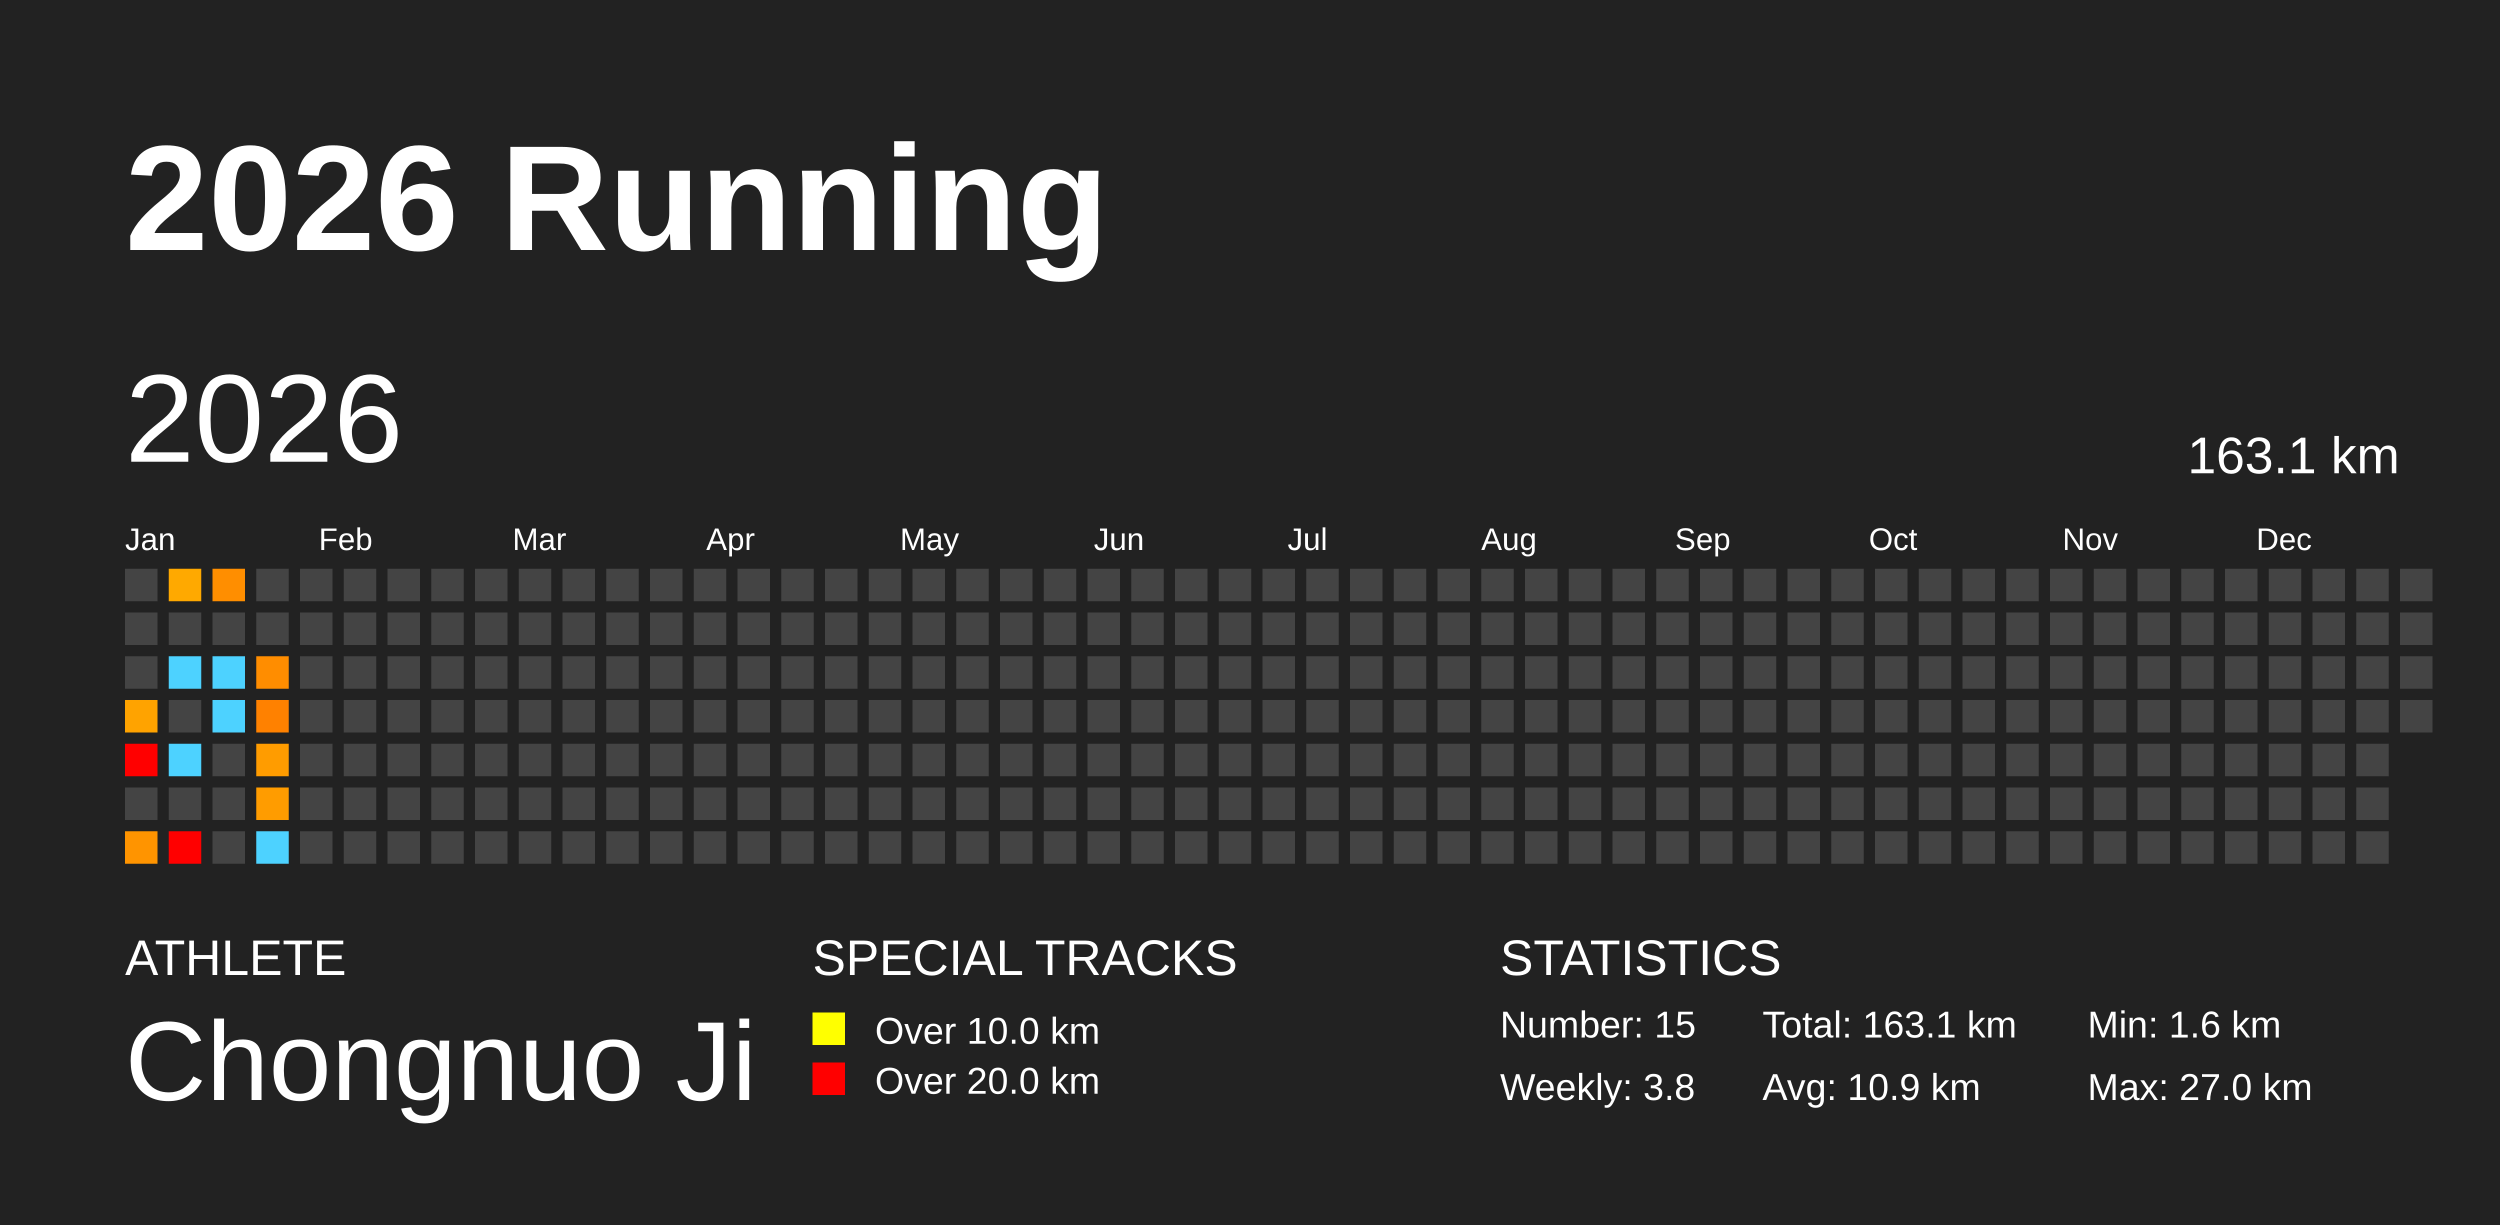
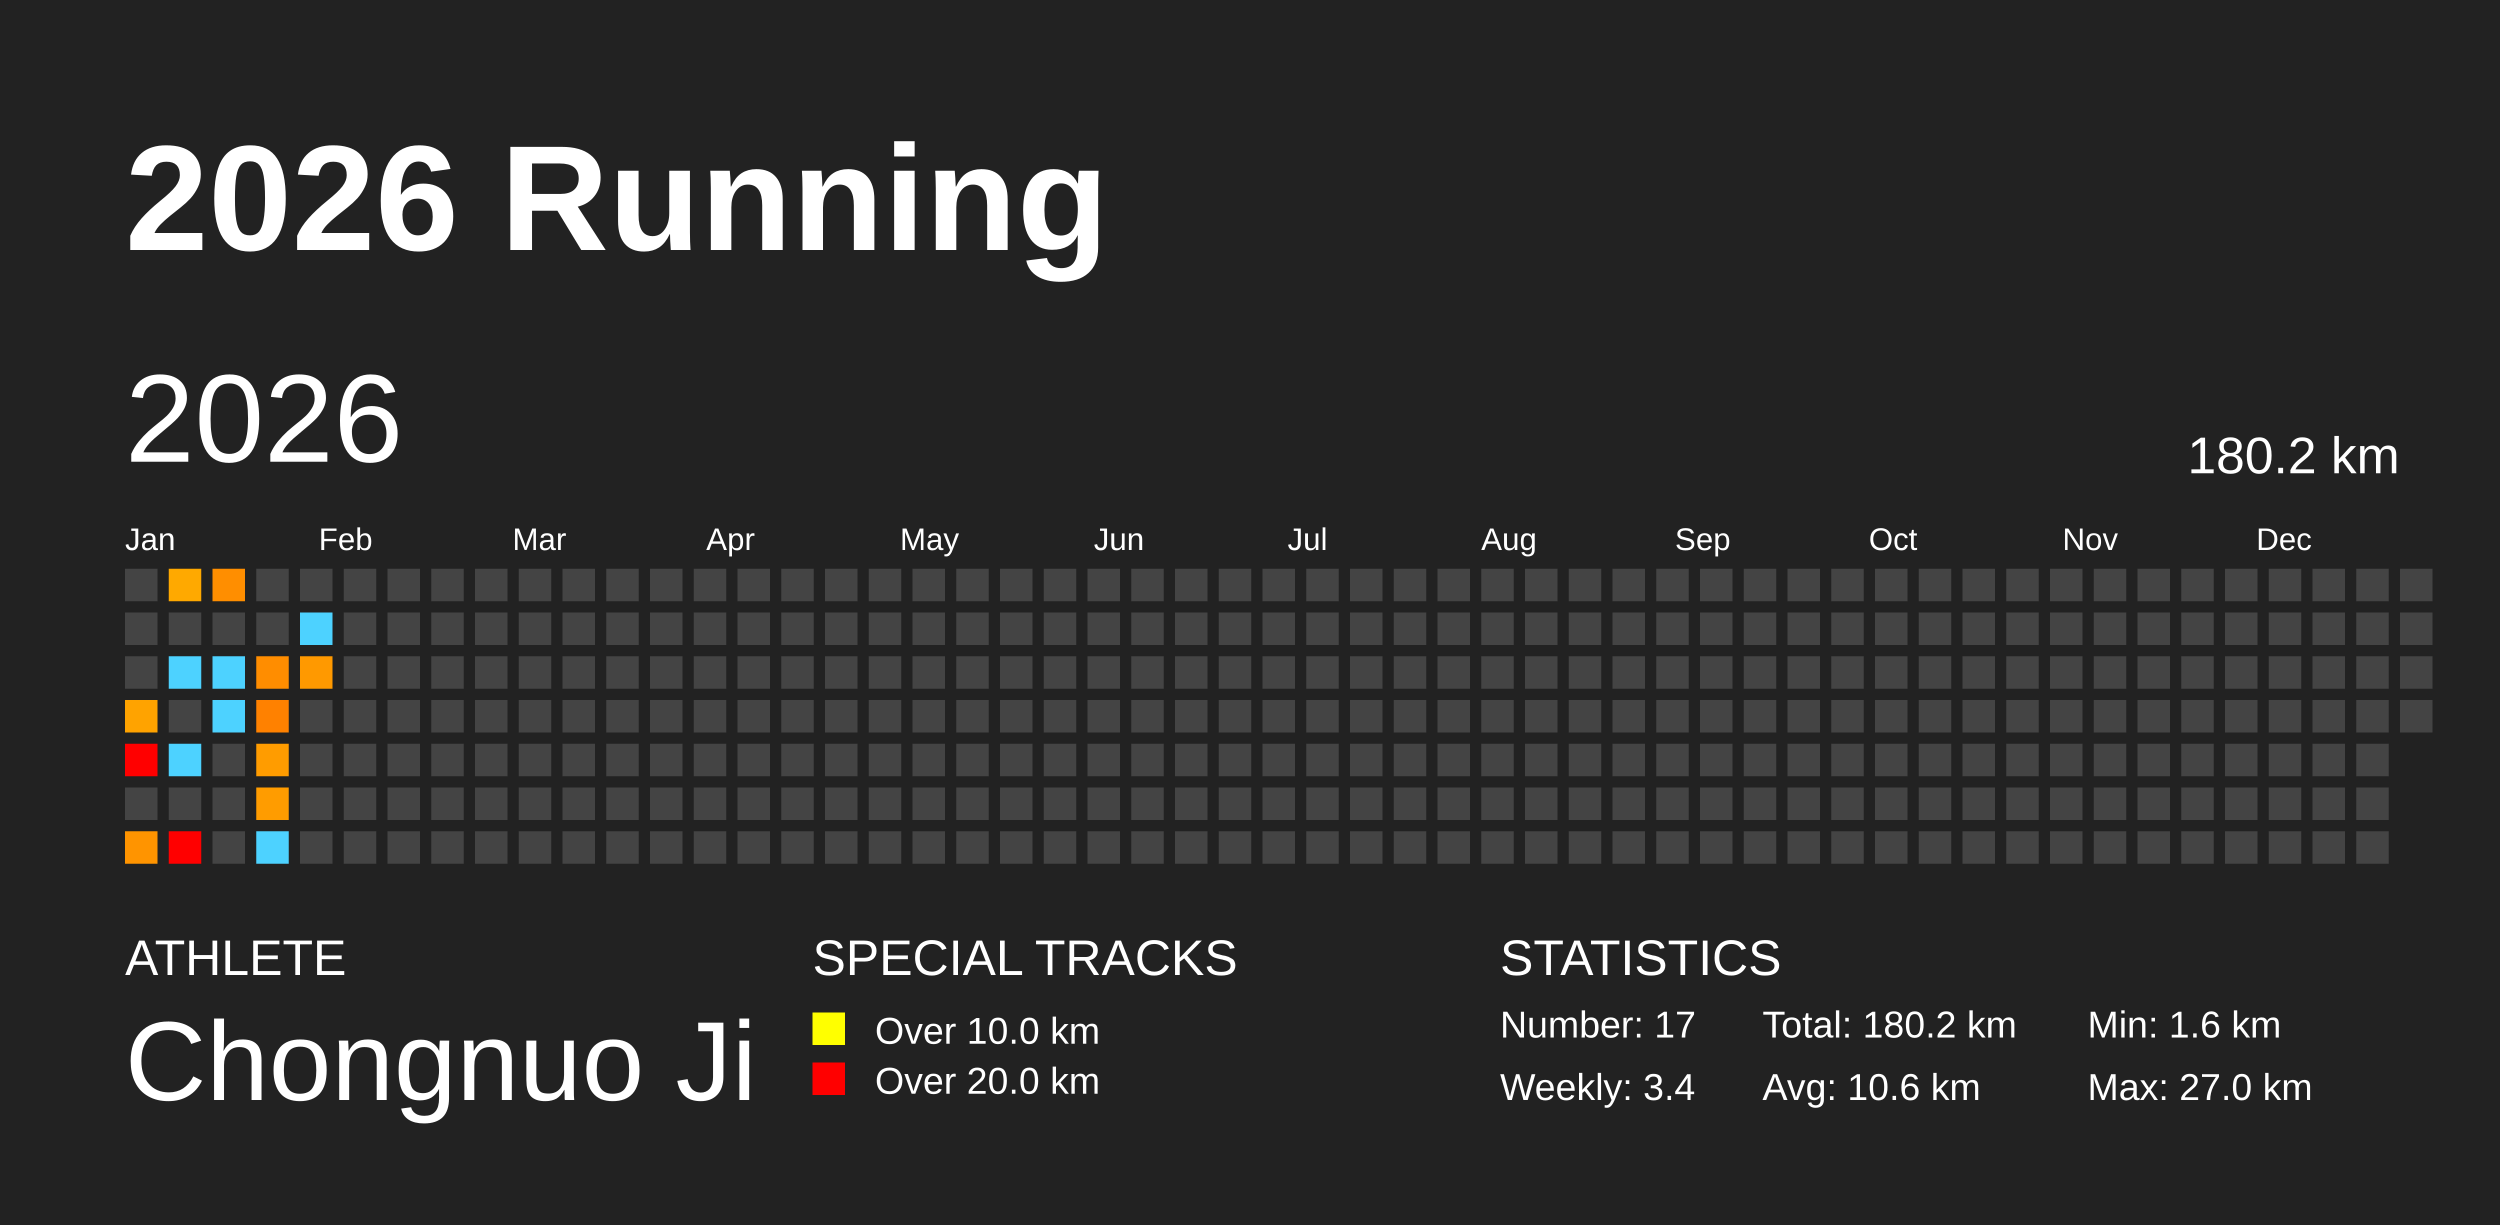
<svg xmlns="http://www.w3.org/2000/svg" baseProfile="full" height="98mm" version="1.1" viewBox="0,0,200,98" width="200mm">
  <defs />
  <rect fill="#222222" height="98" width="200" x="0" y="0" />
  <text fill="#FFFFFF" style="font-size:12px; font-family:Arial; font-weight:bold;" x="10" y="20">2026 Running</text>
  <text fill="#FFFFFF" style="font-size:4px; font-family:Arial" x="10" y="78">ATHLETE</text>
  <text fill="#FFFFFF" style="font-size:9px; font-family:Arial" x="10" y="88">Chongnuo Ji</text>
  <text fill="#FFFFFF" style="font-size:4px; font-family:Arial" x="65" y="78">SPECIAL TRACKS</text>
  <rect fill="yellow" height="2.6" width="2.6" x="65" y="81" />
  <text fill="#FFFFFF" style="font-size:3px; font-family:Arial" x="70" y="83.5">Over 10.0 km</text>
  <rect fill="red" height="2.6" width="2.6" x="65" y="85" />
  <text fill="#FFFFFF" style="font-size:3px; font-family:Arial" x="70" y="87.5">Over 20.0 km</text>
  <text fill="#FFFFFF" style="font-size:4px; font-family:Arial" x="120" y="78">STATISTICS</text>
-   <text fill="#FFFFFF" style="font-size:3px; font-family:Arial" x="120" y="83">Number: 15</text>
-   <text fill="#FFFFFF" style="font-size:3px; font-family:Arial" x="120" y="88">Weekly: 3.8</text>
-   <text fill="#FFFFFF" style="font-size:3px; font-family:Arial" x="141" y="83">Total: 163.1 km</text>
-   <text fill="#FFFFFF" style="font-size:3px; font-family:Arial" x="141" y="88">Avg: 10.9 km</text>
+   <text fill="#FFFFFF" style="font-size:3px; font-family:Arial" x="120" y="83">Number: 17</text>
+   <text fill="#FFFFFF" style="font-size:3px; font-family:Arial" x="120" y="88">Weekly: 3.4</text>
+   <text fill="#FFFFFF" style="font-size:3px; font-family:Arial" x="141" y="83">Total: 180.2 km</text>
+   <text fill="#FFFFFF" style="font-size:3px; font-family:Arial" x="141" y="88">Avg: 10.6 km</text>
  <text fill="#FFFFFF" style="font-size:3px; font-family:Arial" x="167" y="83">Min: 1.6 km</text>
  <text fill="#FFFFFF" style="font-size:3px; font-family:Arial" x="167" y="88">Max: 27.0 km</text>
  <text dominant-baseline="hanging" fill="#FFFFFF" style="font-size:10.0px; font-family:Arial;" x="10" y="30">2026</text>
-   <text dominant-baseline="hanging" fill="#FFFFFF" style="font-size:4.125px; font-family:Arial;" x="175" y="35">163.1 km</text>
+   <text dominant-baseline="hanging" fill="#FFFFFF" style="font-size:4.125px; font-family:Arial;" x="175" y="35">180.2 km</text>
  <text fill="#FFFFFF" style="font-size:2.5px; font-family:Arial" x="10.0" y="44">Jan</text>
  <text fill="#FFFFFF" style="font-size:2.5px; font-family:Arial" x="25.5" y="44">Feb</text>
  <text fill="#FFFFFF" style="font-size:2.5px; font-family:Arial" x="41.0" y="44">Mar</text>
  <text fill="#FFFFFF" style="font-size:2.5px; font-family:Arial" x="56.5" y="44">Apr</text>
  <text fill="#FFFFFF" style="font-size:2.5px; font-family:Arial" x="72.0" y="44">May</text>
  <text fill="#FFFFFF" style="font-size:2.5px; font-family:Arial" x="87.5" y="44">Jun</text>
  <text fill="#FFFFFF" style="font-size:2.5px; font-family:Arial" x="103.0" y="44">Jul</text>
  <text fill="#FFFFFF" style="font-size:2.5px; font-family:Arial" x="118.5" y="44">Aug</text>
  <text fill="#FFFFFF" style="font-size:2.5px; font-family:Arial" x="134.0" y="44">Sep</text>
  <text fill="#FFFFFF" style="font-size:2.5px; font-family:Arial" x="149.5" y="44">Oct</text>
  <text fill="#FFFFFF" style="font-size:2.5px; font-family:Arial" x="165.0" y="44">Nov</text>
  <text fill="#FFFFFF" style="font-size:2.5px; font-family:Arial" x="180.5" y="44">Dec</text>
  <rect fill="#444444" height="2.6" width="2.6" x="10.0" y="45.5" />
  <rect fill="#444444" height="2.6" width="2.6" x="10.0" y="49.0" />
  <rect fill="#444444" height="2.6" width="2.6" x="10.0" y="52.5" />
  <rect fill="#ffa300" height="2.6" width="2.6" x="10.0" y="56.0" />
  <rect fill="red" height="2.6" width="2.6" x="10.0" y="59.5" />
  <rect fill="#444444" height="2.6" width="2.6" x="10.0" y="63.0" />
  <rect fill="#ff9400" height="2.6" width="2.6" x="10.0" y="66.5" />
  <rect fill="#ffa900" height="2.6" width="2.6" x="13.5" y="45.5" />
  <rect fill="#444444" height="2.6" width="2.6" x="13.5" y="49.0" />
  <rect fill="#4dd2ff" height="2.6" width="2.6" x="13.5" y="52.5" />
  <rect fill="#444444" height="2.6" width="2.6" x="13.5" y="56.0" />
  <rect fill="#4dd2ff" height="2.6" width="2.6" x="13.5" y="59.5" />
  <rect fill="#444444" height="2.6" width="2.6" x="13.5" y="63.0" />
  <rect fill="red" height="2.6" width="2.6" x="13.5" y="66.5" />
  <rect fill="#ff8e00" height="2.6" width="2.6" x="17.0" y="45.5" />
  <rect fill="#444444" height="2.6" width="2.6" x="17.0" y="49.0" />
  <rect fill="#4dd2ff" height="2.6" width="2.6" x="17.0" y="52.5" />
  <rect fill="#4dd2ff" height="2.6" width="2.6" x="17.0" y="56.0" />
  <rect fill="#444444" height="2.6" width="2.6" x="17.0" y="59.5" />
  <rect fill="#444444" height="2.6" width="2.6" x="17.0" y="63.0" />
  <rect fill="#444444" height="2.6" width="2.6" x="17.0" y="66.5" />
  <rect fill="#444444" height="2.6" width="2.6" x="20.5" y="45.5" />
  <rect fill="#444444" height="2.6" width="2.6" x="20.5" y="49.0" />
  <rect fill="#ff8d00" height="2.6" width="2.6" x="20.5" y="52.5" />
  <rect fill="#ff8100" height="2.6" width="2.6" x="20.5" y="56.0" />
  <rect fill="#ff9c00" height="2.6" width="2.6" x="20.5" y="59.5" />
  <rect fill="#ff9c00" height="2.6" width="2.6" x="20.5" y="63.0" />
  <rect fill="#4dd2ff" height="2.6" width="2.6" x="20.5" y="66.5" />
  <rect fill="#444444" height="2.6" width="2.6" x="24.0" y="45.5" />
-   <rect fill="#444444" height="2.6" width="2.6" x="24.0" y="49.0" />
-   <rect fill="#444444" height="2.6" width="2.6" x="24.0" y="52.5" />
+   <rect fill="#4dd2ff" height="2.6" width="2.6" x="24.0" y="49.0" />
+   <rect fill="#ff9900" height="2.6" width="2.6" x="24.0" y="52.5" />
  <rect fill="#444444" height="2.6" width="2.6" x="24.0" y="56.0" />
  <rect fill="#444444" height="2.6" width="2.6" x="24.0" y="59.5" />
  <rect fill="#444444" height="2.6" width="2.6" x="24.0" y="63.0" />
  <rect fill="#444444" height="2.6" width="2.6" x="24.0" y="66.5" />
  <rect fill="#444444" height="2.6" width="2.6" x="27.5" y="45.5" />
  <rect fill="#444444" height="2.6" width="2.6" x="27.5" y="49.0" />
  <rect fill="#444444" height="2.6" width="2.6" x="27.5" y="52.5" />
  <rect fill="#444444" height="2.6" width="2.6" x="27.5" y="56.0" />
  <rect fill="#444444" height="2.6" width="2.6" x="27.5" y="59.5" />
  <rect fill="#444444" height="2.6" width="2.6" x="27.5" y="63.0" />
  <rect fill="#444444" height="2.6" width="2.6" x="27.5" y="66.5" />
  <rect fill="#444444" height="2.6" width="2.6" x="31.0" y="45.5" />
  <rect fill="#444444" height="2.6" width="2.6" x="31.0" y="49.0" />
  <rect fill="#444444" height="2.6" width="2.6" x="31.0" y="52.5" />
  <rect fill="#444444" height="2.6" width="2.6" x="31.0" y="56.0" />
  <rect fill="#444444" height="2.6" width="2.6" x="31.0" y="59.5" />
  <rect fill="#444444" height="2.6" width="2.6" x="31.0" y="63.0" />
  <rect fill="#444444" height="2.6" width="2.6" x="31.0" y="66.5" />
  <rect fill="#444444" height="2.6" width="2.6" x="34.5" y="45.5" />
  <rect fill="#444444" height="2.6" width="2.6" x="34.5" y="49.0" />
  <rect fill="#444444" height="2.6" width="2.6" x="34.5" y="52.5" />
  <rect fill="#444444" height="2.6" width="2.6" x="34.5" y="56.0" />
  <rect fill="#444444" height="2.6" width="2.6" x="34.5" y="59.5" />
  <rect fill="#444444" height="2.6" width="2.6" x="34.5" y="63.0" />
  <rect fill="#444444" height="2.6" width="2.6" x="34.5" y="66.5" />
  <rect fill="#444444" height="2.6" width="2.6" x="38.0" y="45.5" />
  <rect fill="#444444" height="2.6" width="2.6" x="38.0" y="49.0" />
  <rect fill="#444444" height="2.6" width="2.6" x="38.0" y="52.5" />
  <rect fill="#444444" height="2.6" width="2.6" x="38.0" y="56.0" />
  <rect fill="#444444" height="2.6" width="2.6" x="38.0" y="59.5" />
  <rect fill="#444444" height="2.6" width="2.6" x="38.0" y="63.0" />
  <rect fill="#444444" height="2.6" width="2.6" x="38.0" y="66.5" />
  <rect fill="#444444" height="2.6" width="2.6" x="41.5" y="45.5" />
  <rect fill="#444444" height="2.6" width="2.6" x="41.5" y="49.0" />
  <rect fill="#444444" height="2.6" width="2.6" x="41.5" y="52.5" />
  <rect fill="#444444" height="2.6" width="2.6" x="41.5" y="56.0" />
  <rect fill="#444444" height="2.6" width="2.6" x="41.5" y="59.5" />
  <rect fill="#444444" height="2.6" width="2.6" x="41.5" y="63.0" />
  <rect fill="#444444" height="2.6" width="2.6" x="41.5" y="66.5" />
  <rect fill="#444444" height="2.6" width="2.6" x="45.0" y="45.5" />
  <rect fill="#444444" height="2.6" width="2.6" x="45.0" y="49.0" />
  <rect fill="#444444" height="2.6" width="2.6" x="45.0" y="52.5" />
  <rect fill="#444444" height="2.6" width="2.6" x="45.0" y="56.0" />
  <rect fill="#444444" height="2.6" width="2.6" x="45.0" y="59.5" />
  <rect fill="#444444" height="2.6" width="2.6" x="45.0" y="63.0" />
  <rect fill="#444444" height="2.6" width="2.6" x="45.0" y="66.5" />
  <rect fill="#444444" height="2.6" width="2.6" x="48.5" y="45.5" />
  <rect fill="#444444" height="2.6" width="2.6" x="48.5" y="49.0" />
  <rect fill="#444444" height="2.6" width="2.6" x="48.5" y="52.5" />
  <rect fill="#444444" height="2.6" width="2.6" x="48.5" y="56.0" />
  <rect fill="#444444" height="2.6" width="2.6" x="48.5" y="59.5" />
  <rect fill="#444444" height="2.6" width="2.6" x="48.5" y="63.0" />
  <rect fill="#444444" height="2.6" width="2.6" x="48.5" y="66.5" />
  <rect fill="#444444" height="2.6" width="2.6" x="52.0" y="45.5" />
  <rect fill="#444444" height="2.6" width="2.6" x="52.0" y="49.0" />
  <rect fill="#444444" height="2.6" width="2.6" x="52.0" y="52.5" />
  <rect fill="#444444" height="2.6" width="2.6" x="52.0" y="56.0" />
  <rect fill="#444444" height="2.6" width="2.6" x="52.0" y="59.5" />
  <rect fill="#444444" height="2.6" width="2.6" x="52.0" y="63.0" />
  <rect fill="#444444" height="2.6" width="2.6" x="52.0" y="66.5" />
  <rect fill="#444444" height="2.6" width="2.6" x="55.5" y="45.5" />
  <rect fill="#444444" height="2.6" width="2.6" x="55.5" y="49.0" />
  <rect fill="#444444" height="2.6" width="2.6" x="55.5" y="52.5" />
  <rect fill="#444444" height="2.6" width="2.6" x="55.5" y="56.0" />
  <rect fill="#444444" height="2.6" width="2.6" x="55.5" y="59.5" />
  <rect fill="#444444" height="2.6" width="2.6" x="55.5" y="63.0" />
  <rect fill="#444444" height="2.6" width="2.6" x="55.5" y="66.5" />
  <rect fill="#444444" height="2.6" width="2.6" x="59.0" y="45.5" />
  <rect fill="#444444" height="2.6" width="2.6" x="59.0" y="49.0" />
  <rect fill="#444444" height="2.6" width="2.6" x="59.0" y="52.5" />
  <rect fill="#444444" height="2.6" width="2.6" x="59.0" y="56.0" />
  <rect fill="#444444" height="2.6" width="2.6" x="59.0" y="59.5" />
  <rect fill="#444444" height="2.6" width="2.6" x="59.0" y="63.0" />
  <rect fill="#444444" height="2.6" width="2.6" x="59.0" y="66.5" />
  <rect fill="#444444" height="2.6" width="2.6" x="62.5" y="45.5" />
  <rect fill="#444444" height="2.6" width="2.6" x="62.5" y="49.0" />
  <rect fill="#444444" height="2.6" width="2.6" x="62.5" y="52.5" />
  <rect fill="#444444" height="2.6" width="2.6" x="62.5" y="56.0" />
  <rect fill="#444444" height="2.6" width="2.6" x="62.5" y="59.5" />
  <rect fill="#444444" height="2.6" width="2.6" x="62.5" y="63.0" />
  <rect fill="#444444" height="2.6" width="2.6" x="62.5" y="66.5" />
  <rect fill="#444444" height="2.6" width="2.6" x="66.0" y="45.5" />
  <rect fill="#444444" height="2.6" width="2.6" x="66.0" y="49.0" />
  <rect fill="#444444" height="2.6" width="2.6" x="66.0" y="52.5" />
  <rect fill="#444444" height="2.6" width="2.6" x="66.0" y="56.0" />
  <rect fill="#444444" height="2.6" width="2.6" x="66.0" y="59.5" />
  <rect fill="#444444" height="2.6" width="2.6" x="66.0" y="63.0" />
  <rect fill="#444444" height="2.6" width="2.6" x="66.0" y="66.5" />
  <rect fill="#444444" height="2.6" width="2.6" x="69.5" y="45.5" />
  <rect fill="#444444" height="2.6" width="2.6" x="69.5" y="49.0" />
  <rect fill="#444444" height="2.6" width="2.6" x="69.5" y="52.5" />
  <rect fill="#444444" height="2.6" width="2.6" x="69.5" y="56.0" />
  <rect fill="#444444" height="2.6" width="2.6" x="69.5" y="59.5" />
  <rect fill="#444444" height="2.6" width="2.6" x="69.5" y="63.0" />
  <rect fill="#444444" height="2.6" width="2.6" x="69.5" y="66.5" />
  <rect fill="#444444" height="2.6" width="2.6" x="73.0" y="45.5" />
  <rect fill="#444444" height="2.6" width="2.6" x="73.0" y="49.0" />
  <rect fill="#444444" height="2.6" width="2.6" x="73.0" y="52.5" />
  <rect fill="#444444" height="2.6" width="2.6" x="73.0" y="56.0" />
  <rect fill="#444444" height="2.6" width="2.6" x="73.0" y="59.5" />
  <rect fill="#444444" height="2.6" width="2.6" x="73.0" y="63.0" />
  <rect fill="#444444" height="2.6" width="2.6" x="73.0" y="66.5" />
  <rect fill="#444444" height="2.6" width="2.6" x="76.5" y="45.5" />
  <rect fill="#444444" height="2.6" width="2.6" x="76.5" y="49.0" />
  <rect fill="#444444" height="2.6" width="2.6" x="76.5" y="52.5" />
  <rect fill="#444444" height="2.6" width="2.6" x="76.5" y="56.0" />
  <rect fill="#444444" height="2.6" width="2.6" x="76.5" y="59.5" />
  <rect fill="#444444" height="2.6" width="2.6" x="76.5" y="63.0" />
  <rect fill="#444444" height="2.6" width="2.6" x="76.5" y="66.5" />
  <rect fill="#444444" height="2.6" width="2.6" x="80.0" y="45.5" />
  <rect fill="#444444" height="2.6" width="2.6" x="80.0" y="49.0" />
  <rect fill="#444444" height="2.6" width="2.6" x="80.0" y="52.5" />
  <rect fill="#444444" height="2.6" width="2.6" x="80.0" y="56.0" />
  <rect fill="#444444" height="2.6" width="2.6" x="80.0" y="59.5" />
  <rect fill="#444444" height="2.6" width="2.6" x="80.0" y="63.0" />
  <rect fill="#444444" height="2.6" width="2.6" x="80.0" y="66.5" />
  <rect fill="#444444" height="2.6" width="2.6" x="83.5" y="45.5" />
  <rect fill="#444444" height="2.6" width="2.6" x="83.5" y="49.0" />
  <rect fill="#444444" height="2.6" width="2.6" x="83.5" y="52.5" />
  <rect fill="#444444" height="2.6" width="2.6" x="83.5" y="56.0" />
  <rect fill="#444444" height="2.6" width="2.6" x="83.5" y="59.5" />
  <rect fill="#444444" height="2.6" width="2.6" x="83.5" y="63.0" />
  <rect fill="#444444" height="2.6" width="2.6" x="83.5" y="66.5" />
  <rect fill="#444444" height="2.6" width="2.6" x="87.0" y="45.5" />
  <rect fill="#444444" height="2.6" width="2.6" x="87.0" y="49.0" />
  <rect fill="#444444" height="2.6" width="2.6" x="87.0" y="52.5" />
  <rect fill="#444444" height="2.6" width="2.6" x="87.0" y="56.0" />
  <rect fill="#444444" height="2.6" width="2.6" x="87.0" y="59.5" />
  <rect fill="#444444" height="2.6" width="2.6" x="87.0" y="63.0" />
  <rect fill="#444444" height="2.6" width="2.6" x="87.0" y="66.5" />
  <rect fill="#444444" height="2.6" width="2.6" x="90.5" y="45.5" />
  <rect fill="#444444" height="2.6" width="2.6" x="90.5" y="49.0" />
  <rect fill="#444444" height="2.6" width="2.6" x="90.5" y="52.5" />
  <rect fill="#444444" height="2.6" width="2.6" x="90.5" y="56.0" />
  <rect fill="#444444" height="2.6" width="2.6" x="90.5" y="59.5" />
  <rect fill="#444444" height="2.6" width="2.6" x="90.5" y="63.0" />
  <rect fill="#444444" height="2.6" width="2.6" x="90.5" y="66.5" />
  <rect fill="#444444" height="2.6" width="2.6" x="94.0" y="45.5" />
  <rect fill="#444444" height="2.6" width="2.6" x="94.0" y="49.0" />
  <rect fill="#444444" height="2.6" width="2.6" x="94.0" y="52.5" />
  <rect fill="#444444" height="2.6" width="2.6" x="94.0" y="56.0" />
  <rect fill="#444444" height="2.6" width="2.6" x="94.0" y="59.5" />
  <rect fill="#444444" height="2.6" width="2.6" x="94.0" y="63.0" />
  <rect fill="#444444" height="2.6" width="2.6" x="94.0" y="66.5" />
  <rect fill="#444444" height="2.6" width="2.6" x="97.5" y="45.5" />
  <rect fill="#444444" height="2.6" width="2.6" x="97.5" y="49.0" />
  <rect fill="#444444" height="2.6" width="2.6" x="97.5" y="52.5" />
  <rect fill="#444444" height="2.6" width="2.6" x="97.5" y="56.0" />
  <rect fill="#444444" height="2.6" width="2.6" x="97.5" y="59.5" />
  <rect fill="#444444" height="2.6" width="2.6" x="97.5" y="63.0" />
  <rect fill="#444444" height="2.6" width="2.6" x="97.5" y="66.5" />
  <rect fill="#444444" height="2.6" width="2.6" x="101.0" y="45.5" />
  <rect fill="#444444" height="2.6" width="2.6" x="101.0" y="49.0" />
  <rect fill="#444444" height="2.6" width="2.6" x="101.0" y="52.5" />
  <rect fill="#444444" height="2.6" width="2.6" x="101.0" y="56.0" />
  <rect fill="#444444" height="2.6" width="2.6" x="101.0" y="59.5" />
  <rect fill="#444444" height="2.6" width="2.6" x="101.0" y="63.0" />
  <rect fill="#444444" height="2.6" width="2.6" x="101.0" y="66.5" />
  <rect fill="#444444" height="2.6" width="2.6" x="104.5" y="45.5" />
  <rect fill="#444444" height="2.6" width="2.6" x="104.5" y="49.0" />
  <rect fill="#444444" height="2.6" width="2.6" x="104.5" y="52.5" />
  <rect fill="#444444" height="2.6" width="2.6" x="104.5" y="56.0" />
  <rect fill="#444444" height="2.6" width="2.6" x="104.5" y="59.5" />
  <rect fill="#444444" height="2.6" width="2.6" x="104.5" y="63.0" />
  <rect fill="#444444" height="2.6" width="2.6" x="104.5" y="66.5" />
  <rect fill="#444444" height="2.6" width="2.6" x="108.0" y="45.5" />
  <rect fill="#444444" height="2.6" width="2.6" x="108.0" y="49.0" />
  <rect fill="#444444" height="2.6" width="2.6" x="108.0" y="52.5" />
  <rect fill="#444444" height="2.6" width="2.6" x="108.0" y="56.0" />
  <rect fill="#444444" height="2.6" width="2.6" x="108.0" y="59.5" />
  <rect fill="#444444" height="2.6" width="2.6" x="108.0" y="63.0" />
  <rect fill="#444444" height="2.6" width="2.6" x="108.0" y="66.5" />
  <rect fill="#444444" height="2.6" width="2.6" x="111.5" y="45.5" />
  <rect fill="#444444" height="2.6" width="2.6" x="111.5" y="49.0" />
  <rect fill="#444444" height="2.6" width="2.6" x="111.5" y="52.5" />
  <rect fill="#444444" height="2.6" width="2.6" x="111.5" y="56.0" />
  <rect fill="#444444" height="2.6" width="2.6" x="111.5" y="59.5" />
  <rect fill="#444444" height="2.6" width="2.6" x="111.5" y="63.0" />
  <rect fill="#444444" height="2.6" width="2.6" x="111.5" y="66.5" />
  <rect fill="#444444" height="2.6" width="2.6" x="115.0" y="45.5" />
  <rect fill="#444444" height="2.6" width="2.6" x="115.0" y="49.0" />
  <rect fill="#444444" height="2.6" width="2.6" x="115.0" y="52.5" />
  <rect fill="#444444" height="2.6" width="2.6" x="115.0" y="56.0" />
  <rect fill="#444444" height="2.6" width="2.6" x="115.0" y="59.5" />
  <rect fill="#444444" height="2.6" width="2.6" x="115.0" y="63.0" />
  <rect fill="#444444" height="2.6" width="2.6" x="115.0" y="66.5" />
  <rect fill="#444444" height="2.6" width="2.6" x="118.5" y="45.5" />
  <rect fill="#444444" height="2.6" width="2.6" x="118.5" y="49.0" />
  <rect fill="#444444" height="2.6" width="2.6" x="118.5" y="52.5" />
  <rect fill="#444444" height="2.6" width="2.6" x="118.5" y="56.0" />
  <rect fill="#444444" height="2.6" width="2.6" x="118.5" y="59.5" />
  <rect fill="#444444" height="2.6" width="2.6" x="118.5" y="63.0" />
  <rect fill="#444444" height="2.6" width="2.6" x="118.5" y="66.5" />
  <rect fill="#444444" height="2.6" width="2.6" x="122.0" y="45.5" />
  <rect fill="#444444" height="2.6" width="2.6" x="122.0" y="49.0" />
  <rect fill="#444444" height="2.6" width="2.6" x="122.0" y="52.5" />
  <rect fill="#444444" height="2.6" width="2.6" x="122.0" y="56.0" />
  <rect fill="#444444" height="2.6" width="2.6" x="122.0" y="59.5" />
  <rect fill="#444444" height="2.6" width="2.6" x="122.0" y="63.0" />
  <rect fill="#444444" height="2.6" width="2.6" x="122.0" y="66.5" />
  <rect fill="#444444" height="2.6" width="2.6" x="125.5" y="45.5" />
  <rect fill="#444444" height="2.6" width="2.6" x="125.5" y="49.0" />
  <rect fill="#444444" height="2.6" width="2.6" x="125.5" y="52.5" />
  <rect fill="#444444" height="2.6" width="2.6" x="125.5" y="56.0" />
  <rect fill="#444444" height="2.6" width="2.6" x="125.5" y="59.5" />
  <rect fill="#444444" height="2.6" width="2.6" x="125.5" y="63.0" />
  <rect fill="#444444" height="2.6" width="2.6" x="125.5" y="66.5" />
  <rect fill="#444444" height="2.6" width="2.6" x="129.0" y="45.5" />
  <rect fill="#444444" height="2.6" width="2.6" x="129.0" y="49.0" />
  <rect fill="#444444" height="2.6" width="2.6" x="129.0" y="52.5" />
  <rect fill="#444444" height="2.6" width="2.6" x="129.0" y="56.0" />
  <rect fill="#444444" height="2.6" width="2.6" x="129.0" y="59.5" />
  <rect fill="#444444" height="2.6" width="2.6" x="129.0" y="63.0" />
  <rect fill="#444444" height="2.6" width="2.6" x="129.0" y="66.5" />
  <rect fill="#444444" height="2.6" width="2.6" x="132.5" y="45.5" />
  <rect fill="#444444" height="2.6" width="2.6" x="132.5" y="49.0" />
  <rect fill="#444444" height="2.6" width="2.6" x="132.5" y="52.5" />
  <rect fill="#444444" height="2.6" width="2.6" x="132.5" y="56.0" />
  <rect fill="#444444" height="2.6" width="2.6" x="132.5" y="59.5" />
  <rect fill="#444444" height="2.6" width="2.6" x="132.5" y="63.0" />
  <rect fill="#444444" height="2.6" width="2.6" x="132.5" y="66.5" />
  <rect fill="#444444" height="2.6" width="2.6" x="136.0" y="45.5" />
  <rect fill="#444444" height="2.6" width="2.6" x="136.0" y="49.0" />
  <rect fill="#444444" height="2.6" width="2.6" x="136.0" y="52.5" />
  <rect fill="#444444" height="2.6" width="2.6" x="136.0" y="56.0" />
  <rect fill="#444444" height="2.6" width="2.6" x="136.0" y="59.5" />
  <rect fill="#444444" height="2.6" width="2.6" x="136.0" y="63.0" />
  <rect fill="#444444" height="2.6" width="2.6" x="136.0" y="66.5" />
  <rect fill="#444444" height="2.6" width="2.6" x="139.5" y="45.5" />
  <rect fill="#444444" height="2.6" width="2.6" x="139.5" y="49.0" />
  <rect fill="#444444" height="2.6" width="2.6" x="139.5" y="52.5" />
  <rect fill="#444444" height="2.6" width="2.6" x="139.5" y="56.0" />
  <rect fill="#444444" height="2.6" width="2.6" x="139.5" y="59.5" />
  <rect fill="#444444" height="2.6" width="2.6" x="139.5" y="63.0" />
  <rect fill="#444444" height="2.6" width="2.6" x="139.5" y="66.5" />
  <rect fill="#444444" height="2.6" width="2.6" x="143.0" y="45.5" />
  <rect fill="#444444" height="2.6" width="2.6" x="143.0" y="49.0" />
  <rect fill="#444444" height="2.6" width="2.6" x="143.0" y="52.5" />
  <rect fill="#444444" height="2.6" width="2.6" x="143.0" y="56.0" />
  <rect fill="#444444" height="2.6" width="2.6" x="143.0" y="59.5" />
  <rect fill="#444444" height="2.6" width="2.6" x="143.0" y="63.0" />
  <rect fill="#444444" height="2.6" width="2.6" x="143.0" y="66.5" />
  <rect fill="#444444" height="2.6" width="2.6" x="146.5" y="45.5" />
  <rect fill="#444444" height="2.6" width="2.6" x="146.5" y="49.0" />
  <rect fill="#444444" height="2.6" width="2.6" x="146.5" y="52.5" />
  <rect fill="#444444" height="2.6" width="2.6" x="146.5" y="56.0" />
  <rect fill="#444444" height="2.6" width="2.6" x="146.5" y="59.5" />
  <rect fill="#444444" height="2.6" width="2.6" x="146.5" y="63.0" />
  <rect fill="#444444" height="2.6" width="2.6" x="146.5" y="66.5" />
  <rect fill="#444444" height="2.6" width="2.6" x="150.0" y="45.5" />
  <rect fill="#444444" height="2.6" width="2.6" x="150.0" y="49.0" />
  <rect fill="#444444" height="2.6" width="2.6" x="150.0" y="52.5" />
  <rect fill="#444444" height="2.6" width="2.6" x="150.0" y="56.0" />
  <rect fill="#444444" height="2.6" width="2.6" x="150.0" y="59.5" />
  <rect fill="#444444" height="2.6" width="2.6" x="150.0" y="63.0" />
  <rect fill="#444444" height="2.6" width="2.6" x="150.0" y="66.5" />
  <rect fill="#444444" height="2.6" width="2.6" x="153.5" y="45.5" />
  <rect fill="#444444" height="2.6" width="2.6" x="153.5" y="49.0" />
  <rect fill="#444444" height="2.6" width="2.6" x="153.5" y="52.5" />
  <rect fill="#444444" height="2.6" width="2.6" x="153.5" y="56.0" />
  <rect fill="#444444" height="2.6" width="2.6" x="153.5" y="59.5" />
  <rect fill="#444444" height="2.6" width="2.6" x="153.5" y="63.0" />
  <rect fill="#444444" height="2.6" width="2.6" x="153.5" y="66.5" />
  <rect fill="#444444" height="2.6" width="2.6" x="157.0" y="45.5" />
  <rect fill="#444444" height="2.6" width="2.6" x="157.0" y="49.0" />
  <rect fill="#444444" height="2.6" width="2.6" x="157.0" y="52.5" />
  <rect fill="#444444" height="2.6" width="2.6" x="157.0" y="56.0" />
  <rect fill="#444444" height="2.6" width="2.6" x="157.0" y="59.5" />
  <rect fill="#444444" height="2.6" width="2.6" x="157.0" y="63.0" />
  <rect fill="#444444" height="2.6" width="2.6" x="157.0" y="66.5" />
  <rect fill="#444444" height="2.6" width="2.6" x="160.5" y="45.5" />
  <rect fill="#444444" height="2.6" width="2.6" x="160.5" y="49.0" />
  <rect fill="#444444" height="2.6" width="2.6" x="160.5" y="52.5" />
  <rect fill="#444444" height="2.6" width="2.6" x="160.5" y="56.0" />
  <rect fill="#444444" height="2.6" width="2.6" x="160.5" y="59.5" />
  <rect fill="#444444" height="2.6" width="2.6" x="160.5" y="63.0" />
  <rect fill="#444444" height="2.6" width="2.6" x="160.5" y="66.5" />
  <rect fill="#444444" height="2.6" width="2.6" x="164.0" y="45.5" />
  <rect fill="#444444" height="2.6" width="2.6" x="164.0" y="49.0" />
  <rect fill="#444444" height="2.6" width="2.6" x="164.0" y="52.5" />
  <rect fill="#444444" height="2.6" width="2.6" x="164.0" y="56.0" />
  <rect fill="#444444" height="2.6" width="2.6" x="164.0" y="59.5" />
  <rect fill="#444444" height="2.6" width="2.6" x="164.0" y="63.0" />
  <rect fill="#444444" height="2.6" width="2.6" x="164.0" y="66.5" />
  <rect fill="#444444" height="2.6" width="2.6" x="167.5" y="45.5" />
  <rect fill="#444444" height="2.6" width="2.6" x="167.5" y="49.0" />
  <rect fill="#444444" height="2.6" width="2.6" x="167.5" y="52.5" />
  <rect fill="#444444" height="2.6" width="2.6" x="167.5" y="56.0" />
  <rect fill="#444444" height="2.6" width="2.6" x="167.5" y="59.5" />
  <rect fill="#444444" height="2.6" width="2.6" x="167.5" y="63.0" />
  <rect fill="#444444" height="2.6" width="2.6" x="167.5" y="66.5" />
  <rect fill="#444444" height="2.6" width="2.6" x="171.0" y="45.5" />
  <rect fill="#444444" height="2.6" width="2.6" x="171.0" y="49.0" />
  <rect fill="#444444" height="2.6" width="2.6" x="171.0" y="52.5" />
  <rect fill="#444444" height="2.6" width="2.6" x="171.0" y="56.0" />
  <rect fill="#444444" height="2.6" width="2.6" x="171.0" y="59.5" />
  <rect fill="#444444" height="2.6" width="2.6" x="171.0" y="63.0" />
  <rect fill="#444444" height="2.6" width="2.6" x="171.0" y="66.5" />
  <rect fill="#444444" height="2.6" width="2.6" x="174.5" y="45.5" />
  <rect fill="#444444" height="2.6" width="2.6" x="174.5" y="49.0" />
  <rect fill="#444444" height="2.6" width="2.6" x="174.5" y="52.5" />
  <rect fill="#444444" height="2.6" width="2.6" x="174.5" y="56.0" />
  <rect fill="#444444" height="2.6" width="2.6" x="174.5" y="59.5" />
  <rect fill="#444444" height="2.6" width="2.6" x="174.5" y="63.0" />
  <rect fill="#444444" height="2.6" width="2.6" x="174.5" y="66.5" />
  <rect fill="#444444" height="2.6" width="2.6" x="178.0" y="45.5" />
  <rect fill="#444444" height="2.6" width="2.6" x="178.0" y="49.0" />
  <rect fill="#444444" height="2.6" width="2.6" x="178.0" y="52.5" />
  <rect fill="#444444" height="2.6" width="2.6" x="178.0" y="56.0" />
  <rect fill="#444444" height="2.6" width="2.6" x="178.0" y="59.5" />
  <rect fill="#444444" height="2.6" width="2.6" x="178.0" y="63.0" />
  <rect fill="#444444" height="2.6" width="2.6" x="178.0" y="66.5" />
  <rect fill="#444444" height="2.6" width="2.6" x="181.5" y="45.5" />
  <rect fill="#444444" height="2.6" width="2.6" x="181.5" y="49.0" />
  <rect fill="#444444" height="2.6" width="2.6" x="181.5" y="52.5" />
  <rect fill="#444444" height="2.6" width="2.6" x="181.5" y="56.0" />
  <rect fill="#444444" height="2.6" width="2.6" x="181.5" y="59.5" />
  <rect fill="#444444" height="2.6" width="2.6" x="181.5" y="63.0" />
  <rect fill="#444444" height="2.6" width="2.6" x="181.5" y="66.5" />
  <rect fill="#444444" height="2.6" width="2.6" x="185.0" y="45.5" />
  <rect fill="#444444" height="2.6" width="2.6" x="185.0" y="49.0" />
  <rect fill="#444444" height="2.6" width="2.6" x="185.0" y="52.5" />
  <rect fill="#444444" height="2.6" width="2.6" x="185.0" y="56.0" />
  <rect fill="#444444" height="2.6" width="2.6" x="185.0" y="59.5" />
  <rect fill="#444444" height="2.6" width="2.6" x="185.0" y="63.0" />
  <rect fill="#444444" height="2.6" width="2.6" x="185.0" y="66.5" />
  <rect fill="#444444" height="2.6" width="2.6" x="188.5" y="45.5" />
  <rect fill="#444444" height="2.6" width="2.6" x="188.5" y="49.0" />
  <rect fill="#444444" height="2.6" width="2.6" x="188.5" y="52.5" />
  <rect fill="#444444" height="2.6" width="2.6" x="188.5" y="56.0" />
  <rect fill="#444444" height="2.6" width="2.6" x="188.5" y="59.5" />
  <rect fill="#444444" height="2.6" width="2.6" x="188.5" y="63.0" />
  <rect fill="#444444" height="2.6" width="2.6" x="188.5" y="66.5" />
  <rect fill="#444444" height="2.6" width="2.6" x="192.0" y="45.5" />
  <rect fill="#444444" height="2.6" width="2.6" x="192.0" y="49.0" />
  <rect fill="#444444" height="2.6" width="2.6" x="192.0" y="52.5" />
  <rect fill="#444444" height="2.6" width="2.6" x="192.0" y="56.0" />
</svg>
